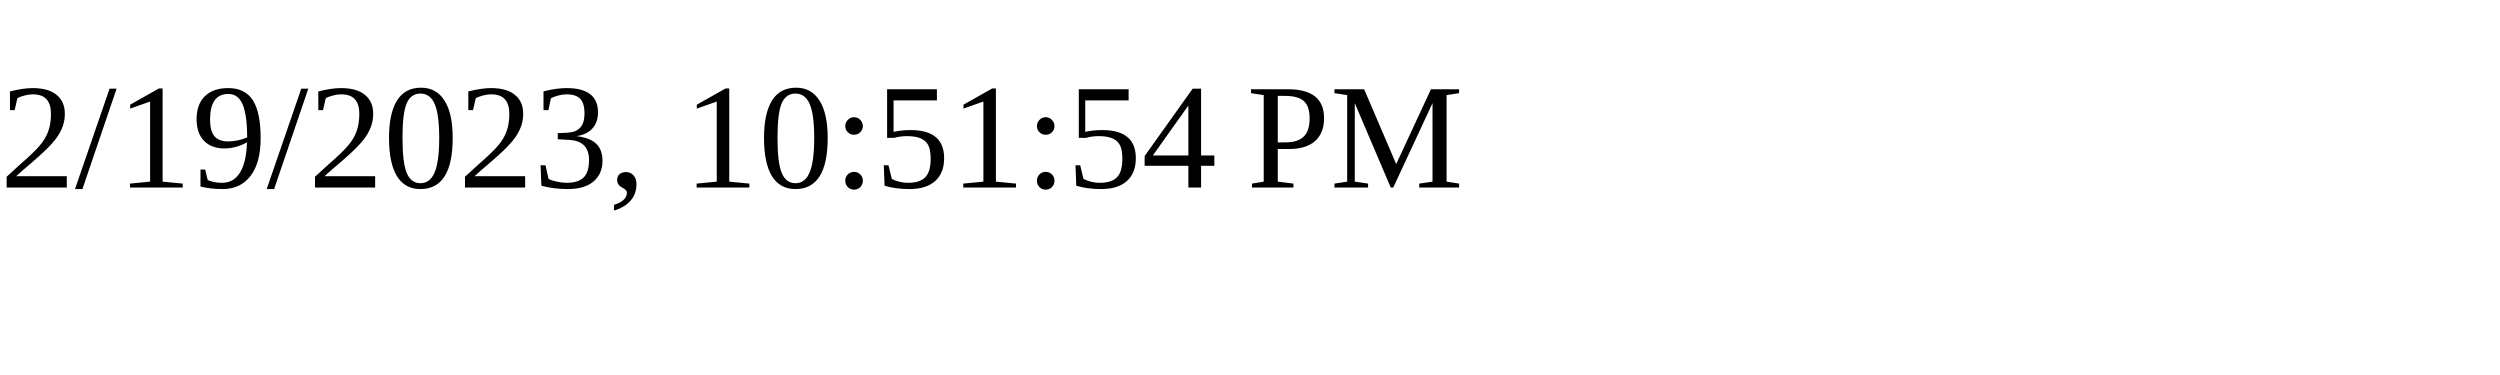
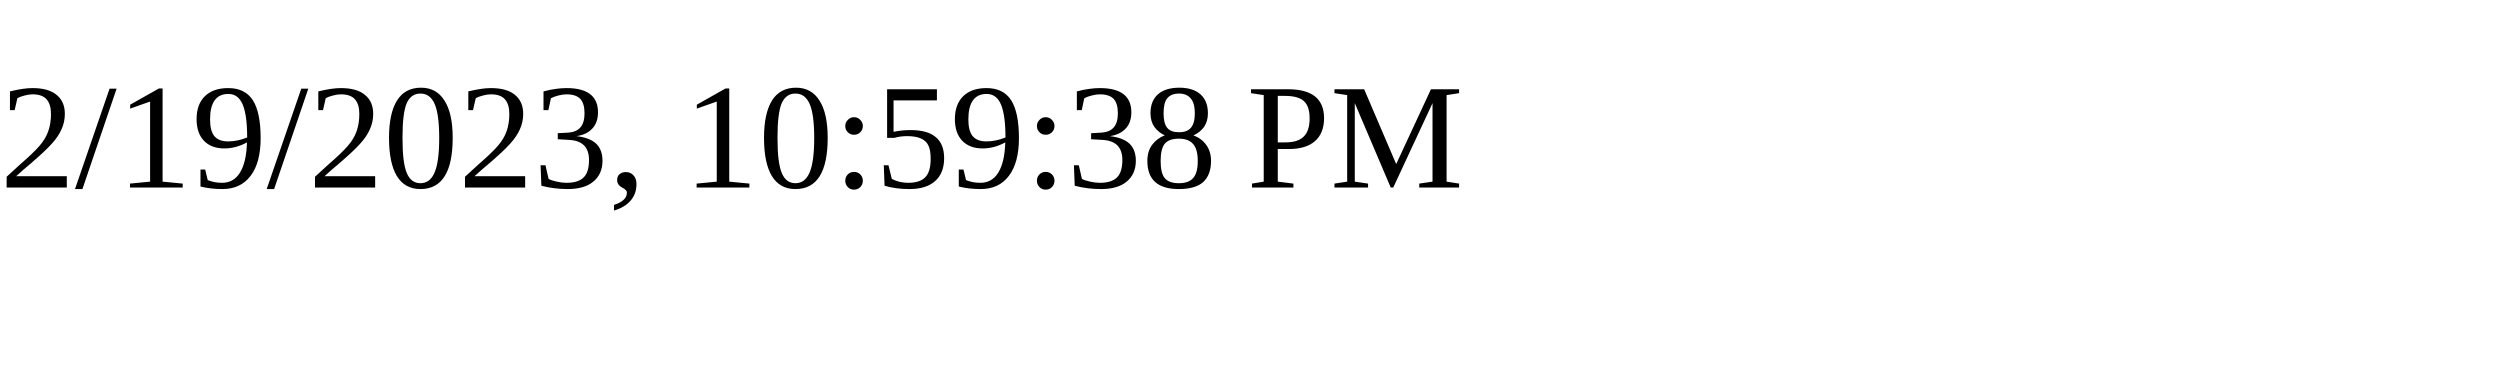
<svg xmlns="http://www.w3.org/2000/svg" height="30" width="200">
-   <text x="0" y="15">2/19/2023, 10:51:54 PM</text>
+   <text x="0" y="15">2/19/2023, 10:59:38 PM</text>
</svg>
